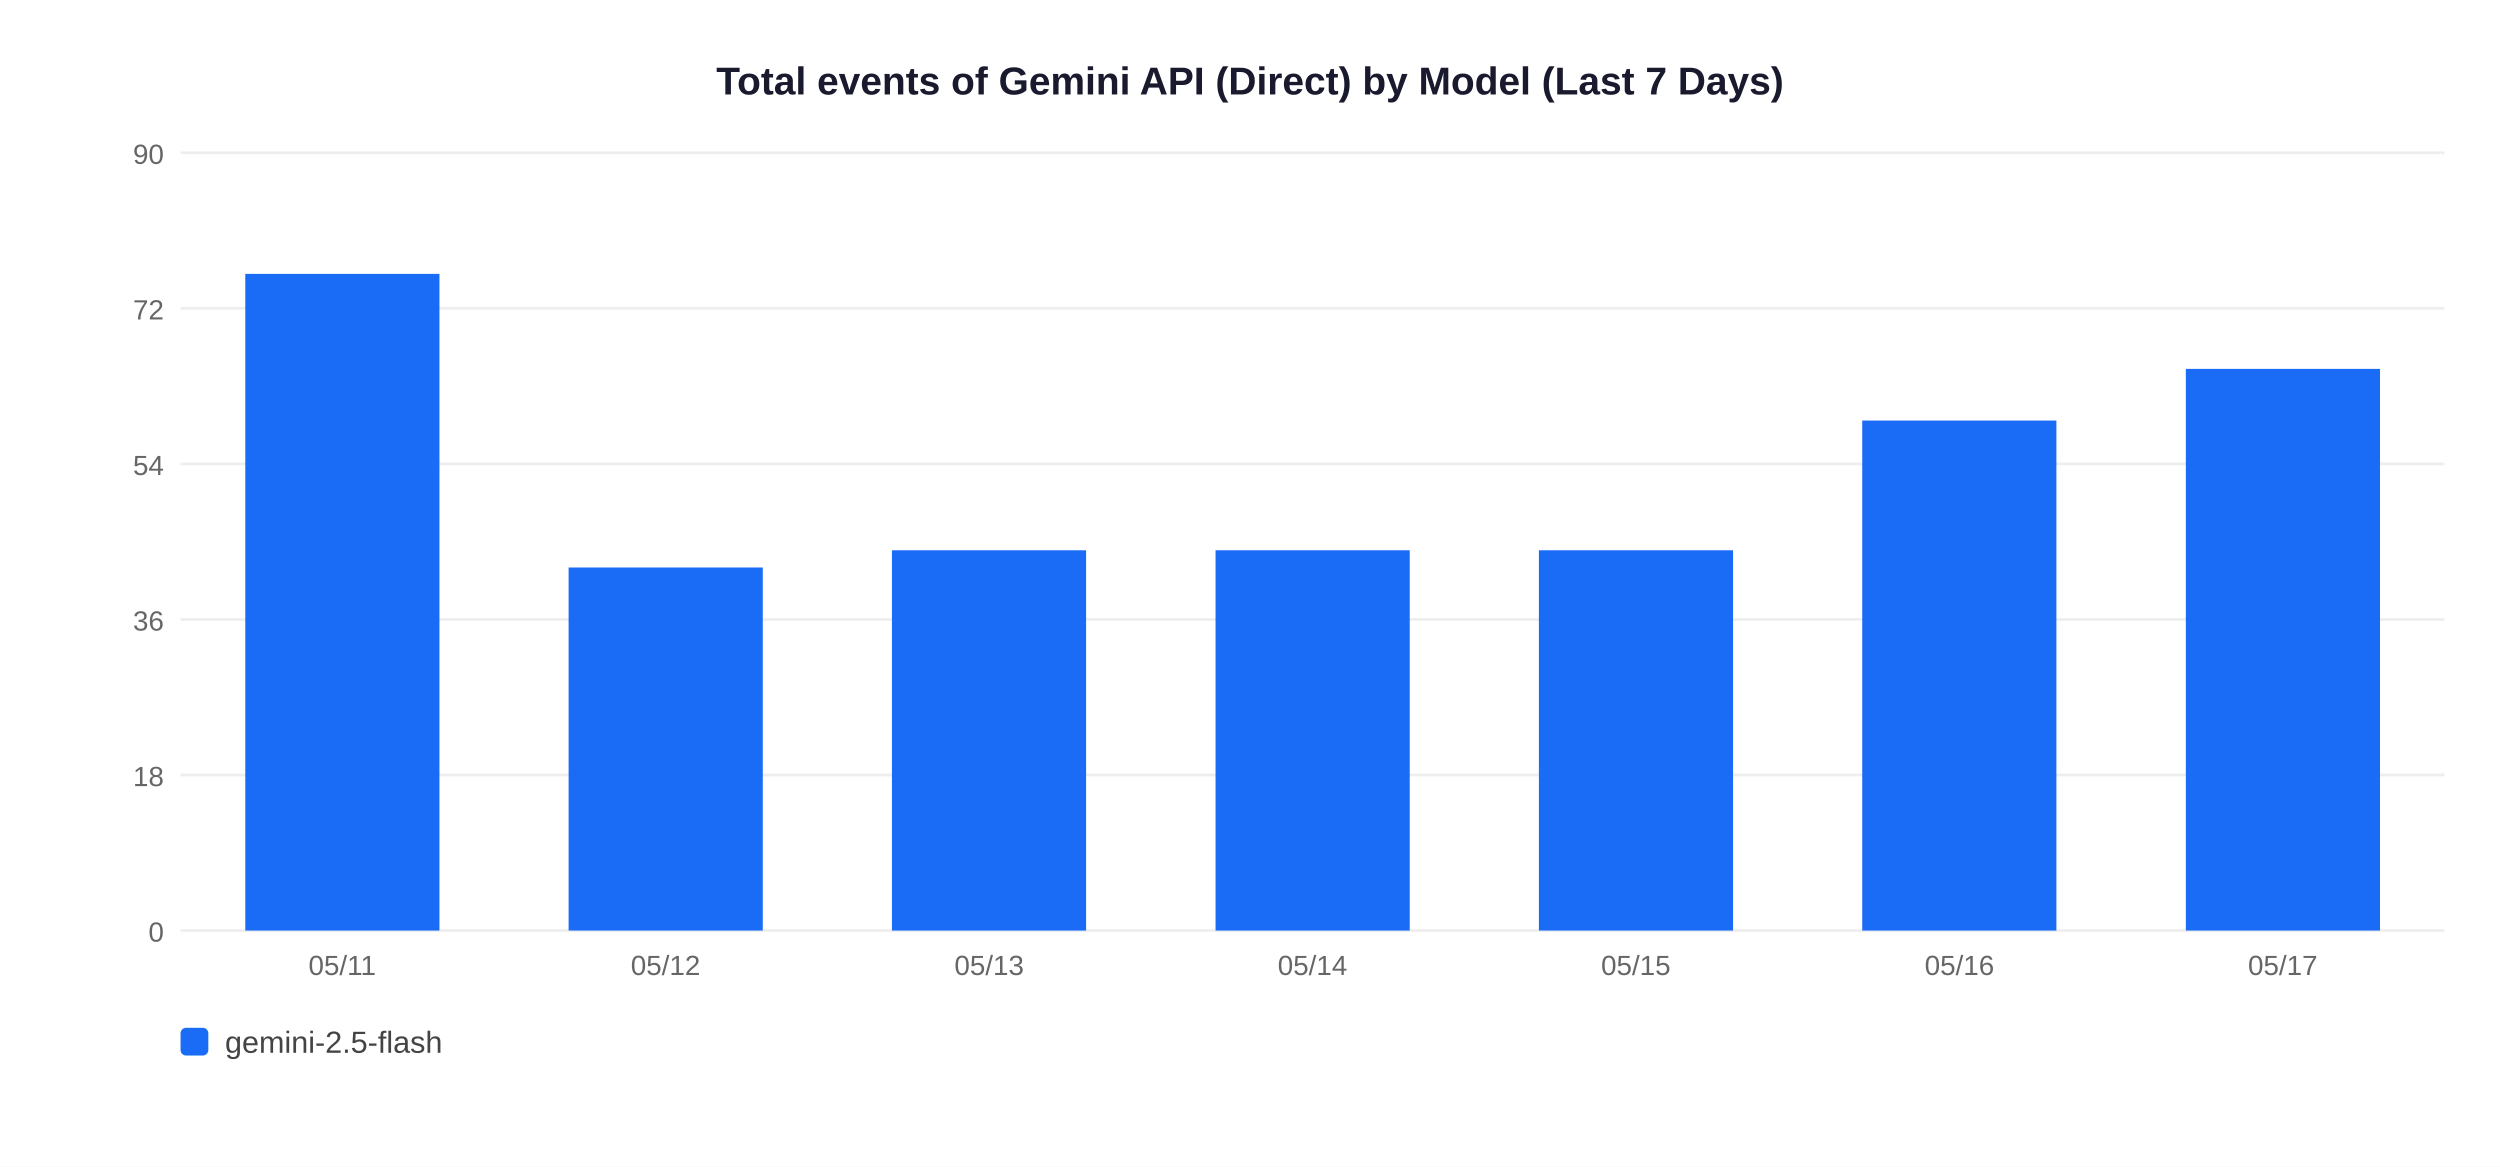
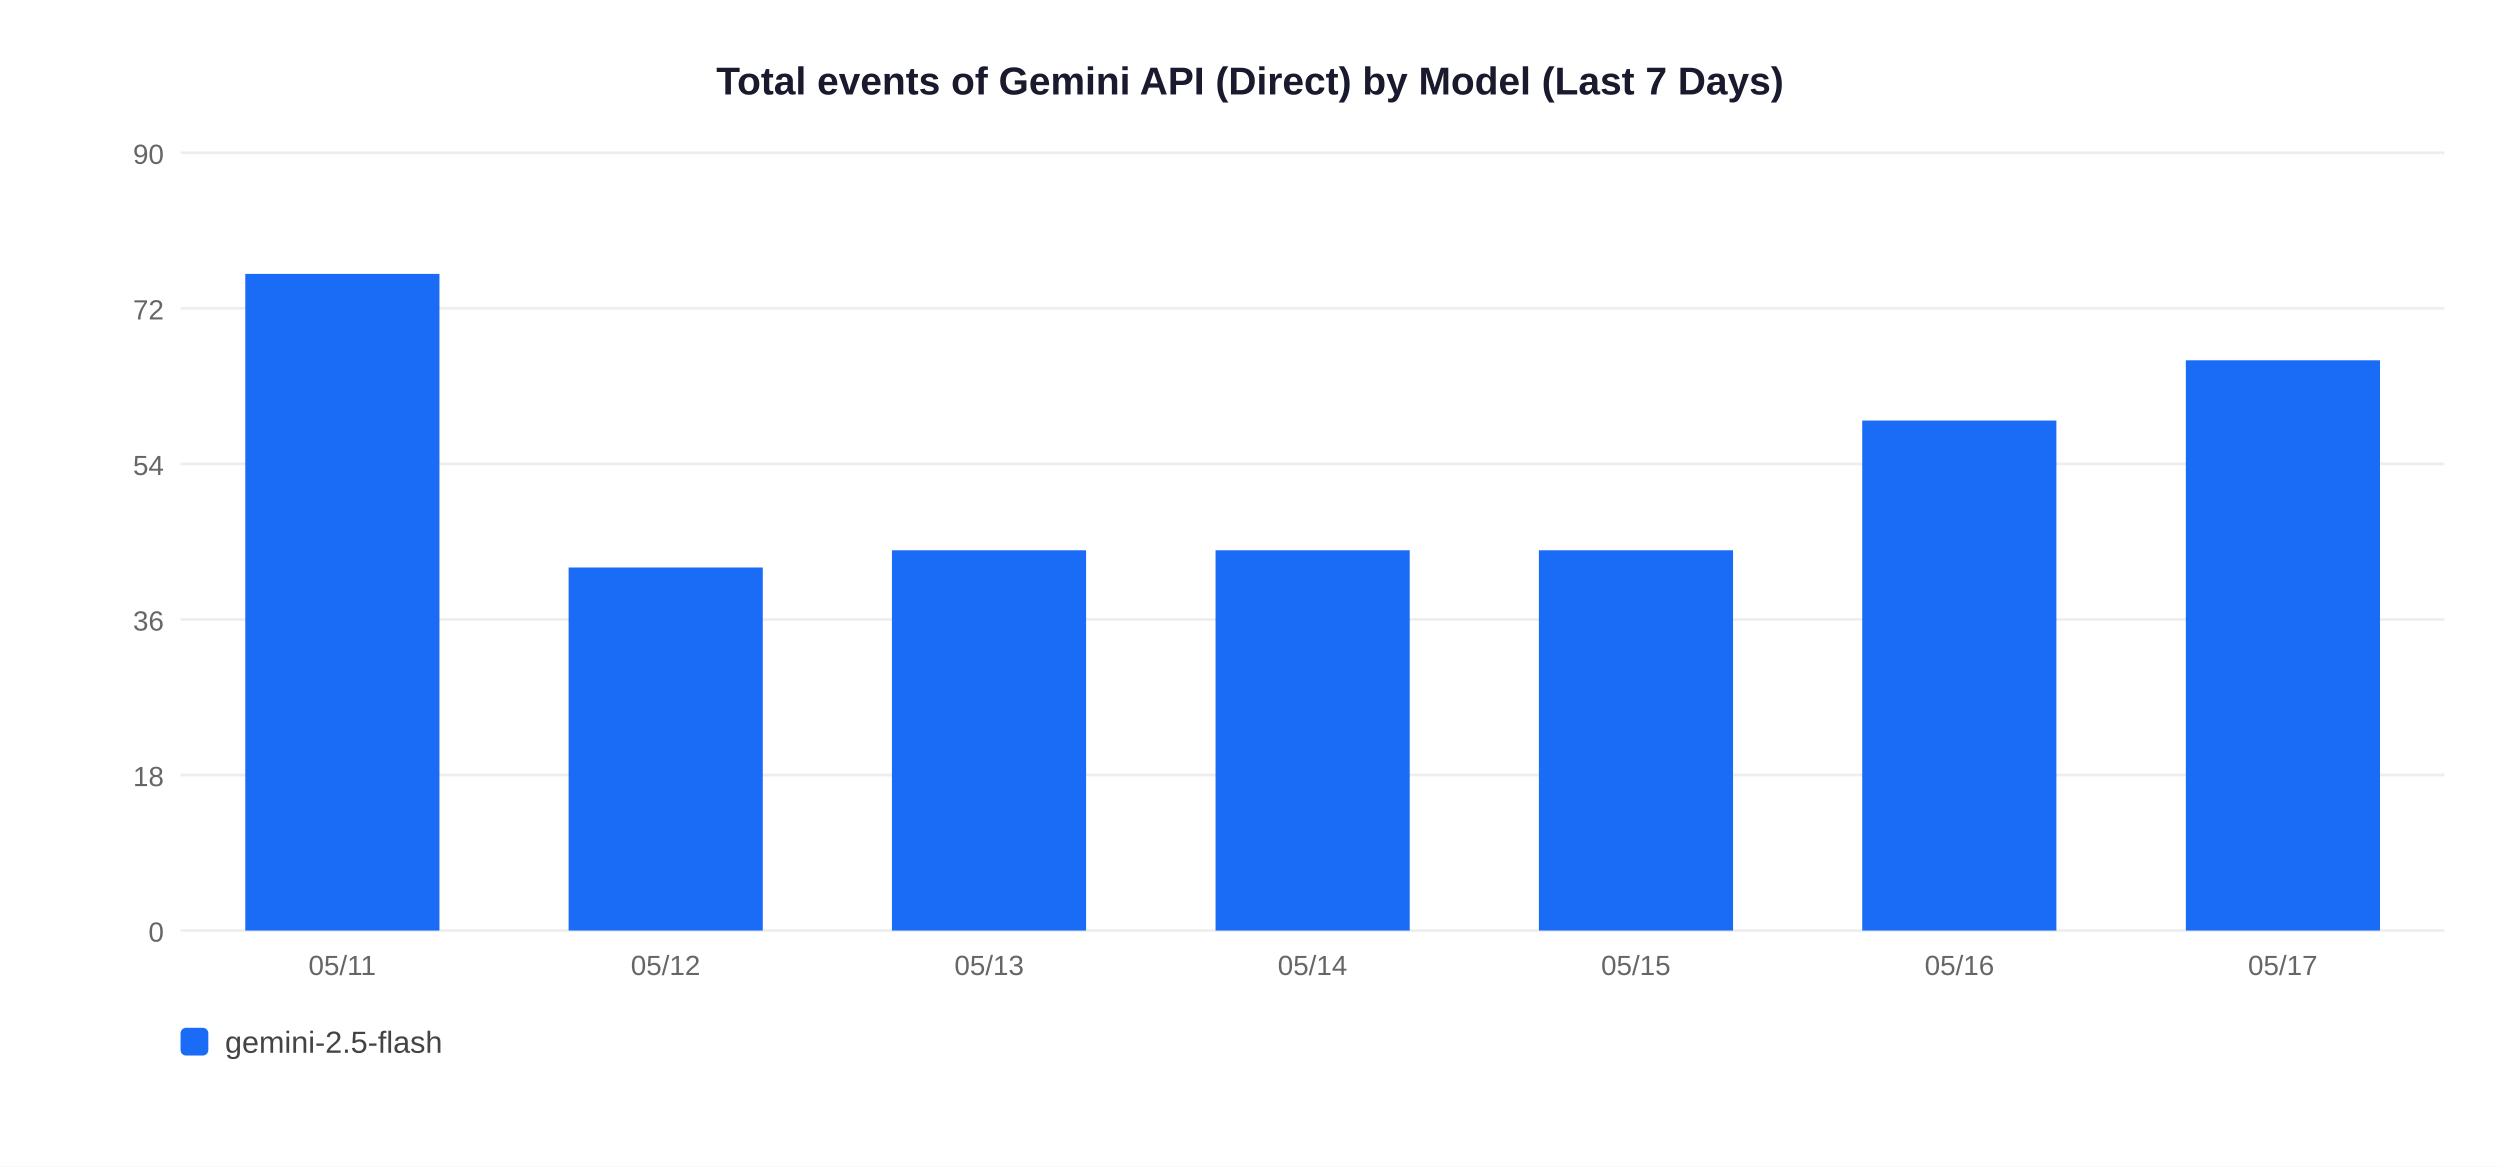
<svg xmlns="http://www.w3.org/2000/svg" width="900" height="420">
  <rect width="900" height="420" fill="white" />
  <text x="450" y="34" text-anchor="middle" font-size="14" font-weight="bold" font-family="Arial,sans-serif" fill="#1a1a2e">Total events of Gemini API (Direct) by Model (Last 7 Days)</text>
  <line x1="65" y1="335" x2="880" y2="335" stroke="#EEEEEE" stroke-width="1" />
  <text x="59" y="339" text-anchor="end" font-size="10" font-family="Arial,sans-serif" fill="#666">0</text>
  <line x1="65" y1="279" x2="880" y2="279" stroke="#EEEEEE" stroke-width="1" />
  <text x="59" y="283" text-anchor="end" font-size="10" font-family="Arial,sans-serif" fill="#666">18</text>
  <line x1="65" y1="223" x2="880" y2="223" stroke="#EEEEEE" stroke-width="1" />
  <text x="59" y="227" text-anchor="end" font-size="10" font-family="Arial,sans-serif" fill="#666">36</text>
  <line x1="65" y1="167" x2="880" y2="167" stroke="#EEEEEE" stroke-width="1" />
  <text x="59" y="171" text-anchor="end" font-size="10" font-family="Arial,sans-serif" fill="#666">54</text>
  <line x1="65" y1="111" x2="880" y2="111" stroke="#EEEEEE" stroke-width="1" />
  <text x="59" y="115" text-anchor="end" font-size="10" font-family="Arial,sans-serif" fill="#666">72</text>
  <line x1="65" y1="55" x2="880" y2="55" stroke="#EEEEEE" stroke-width="1" />
  <text x="59" y="59" text-anchor="end" font-size="10" font-family="Arial,sans-serif" fill="#666">90</text>
  <rect x="88.3" y="98.6" width="69.9" height="236.4" fill="#1A6CF7" />
  <text x="123.2" y="351" text-anchor="middle" font-size="10" font-family="Arial,sans-serif" fill="#666">05/11</text>
  <rect x="204.7" y="204.3" width="69.9" height="130.7" fill="#1A6CF7" />
  <text x="239.6" y="351" text-anchor="middle" font-size="10" font-family="Arial,sans-serif" fill="#666">05/12</text>
  <rect x="321.1" y="198.1" width="69.9" height="136.9" fill="#1A6CF7" />
  <text x="356.1" y="351" text-anchor="middle" font-size="10" font-family="Arial,sans-serif" fill="#666">05/13</text>
  <rect x="437.6" y="198.1" width="69.9" height="136.9" fill="#1A6CF7" />
  <text x="472.5" y="351" text-anchor="middle" font-size="10" font-family="Arial,sans-serif" fill="#666">05/14</text>
  <rect x="554.0" y="198.1" width="69.9" height="136.9" fill="#1A6CF7" />
  <text x="588.9" y="351" text-anchor="middle" font-size="10" font-family="Arial,sans-serif" fill="#666">05/15</text>
  <rect x="670.4" y="151.4" width="69.9" height="183.6" fill="#1A6CF7" />
  <text x="705.4" y="351" text-anchor="middle" font-size="10" font-family="Arial,sans-serif" fill="#666">05/16</text>
-   <rect x="786.9" y="132.8" width="69.9" height="202.2" fill="#1A6CF7" />
+   <rect x="786.9" y="129.7" width="69.9" height="205.3" fill="#1A6CF7" />
  <text x="821.8" y="351" text-anchor="middle" font-size="10" font-family="Arial,sans-serif" fill="#666">05/17</text>
  <rect x="65" y="370" width="10" height="10" rx="2" fill="#1A6CF7" />
  <text x="81" y="379" font-size="11" font-family="Arial,sans-serif" fill="#444">gemini-2.5-flash</text>
</svg>
